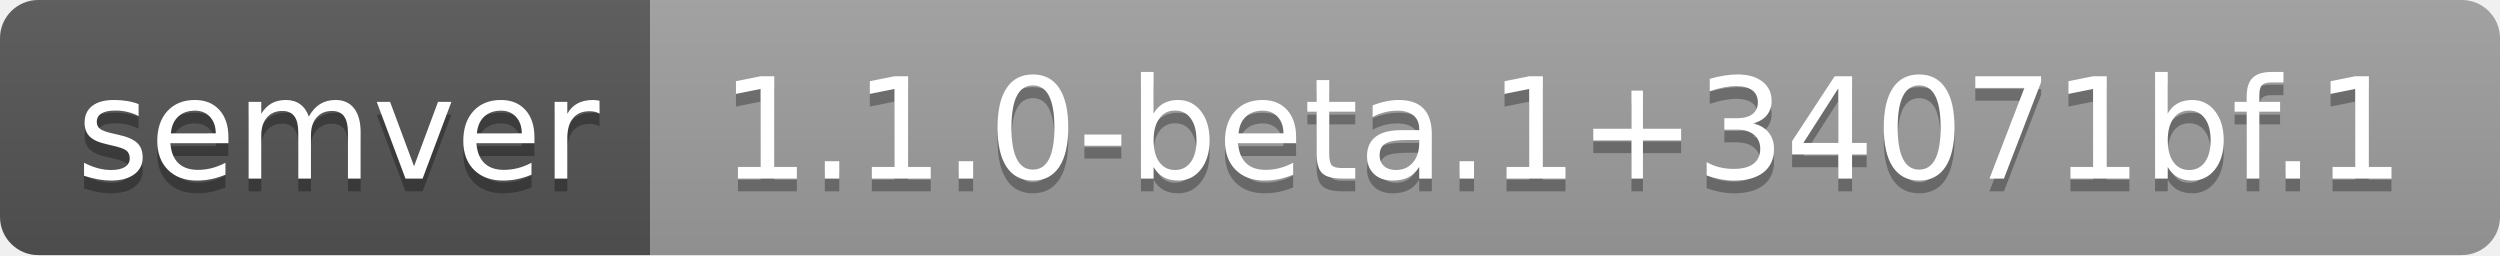
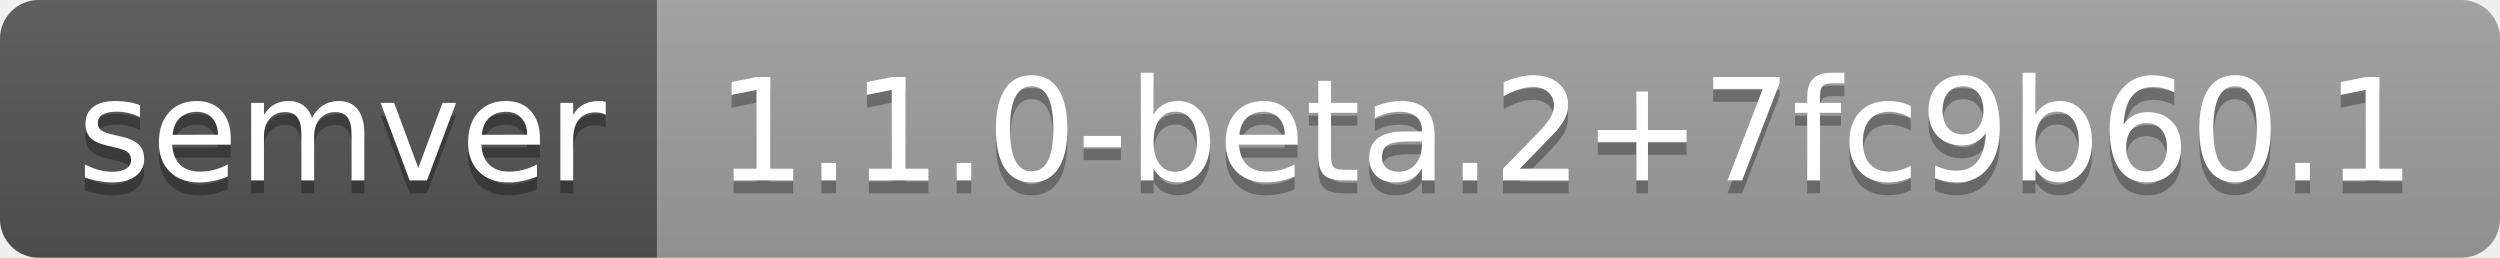
- <svg xmlns="http://www.w3.org/2000/svg" width="196" height="20" role="img" aria-label="semver: 1.1.0-beta.1+34071bf.1">
+ <svg xmlns="http://www.w3.org/2000/svg" width="194" height="20" role="img" aria-label="semver: 1.1.0-beta.2+7fc9b60.1">
  <linearGradient id="s" x2="0" y2="100%">
    <stop offset="0" stop-color="#bbb" stop-opacity=".1" />
    <stop offset="1" stop-opacity=".1" />
  </linearGradient>
  <clipPath id="r">
-     <rect width="196" height="20" rx="3" fill="#fff" />
+     <rect width="194" height="20" rx="3" fill="#fff" />
  </clipPath>
  <g clip-path="url(#r)">
    <rect width="51" height="20" fill="#555" />
-     <rect x="51" width="145" height="20" fill="#9f9f9f" />
-     <rect width="196" height="20" fill="url(#s)" />
+     <rect x="51" width="143" height="20" fill="#9f9f9f" />
+     <rect width="194" height="20" fill="url(#s)" />
  </g>
  <g fill="#fff" text-anchor="middle" font-family="Verdana,Geneva,DejaVu Sans,sans-serif" text-rendering="geometricPrecision" font-size="110">
    <text aria-hidden="true" x="265" y="150" fill="#010101" fill-opacity=".3" transform="scale(.1)" textLength="410">semver</text>
    <text x="265" y="140" transform="scale(.1)" fill="#fff" textLength="410">semver</text>
-     <text aria-hidden="true" x="1225" y="150" fill="#010101" fill-opacity=".3" transform="scale(.1)" textLength="1350">1.1.0-beta.1+34071bf.1</text>
-     <text x="1225" y="140" transform="scale(.1)" fill="#fff" textLength="1350">1.1.0-beta.1+34071bf.1</text>
+     <text aria-hidden="true" x="1215" y="150" fill="#010101" fill-opacity=".3" transform="scale(.1)" textLength="1330">1.1.0-beta.2+7fc9b60.1</text>
+     <text x="1215" y="140" transform="scale(.1)" fill="#fff" textLength="1330">1.1.0-beta.2+7fc9b60.1</text>
  </g>
</svg>
